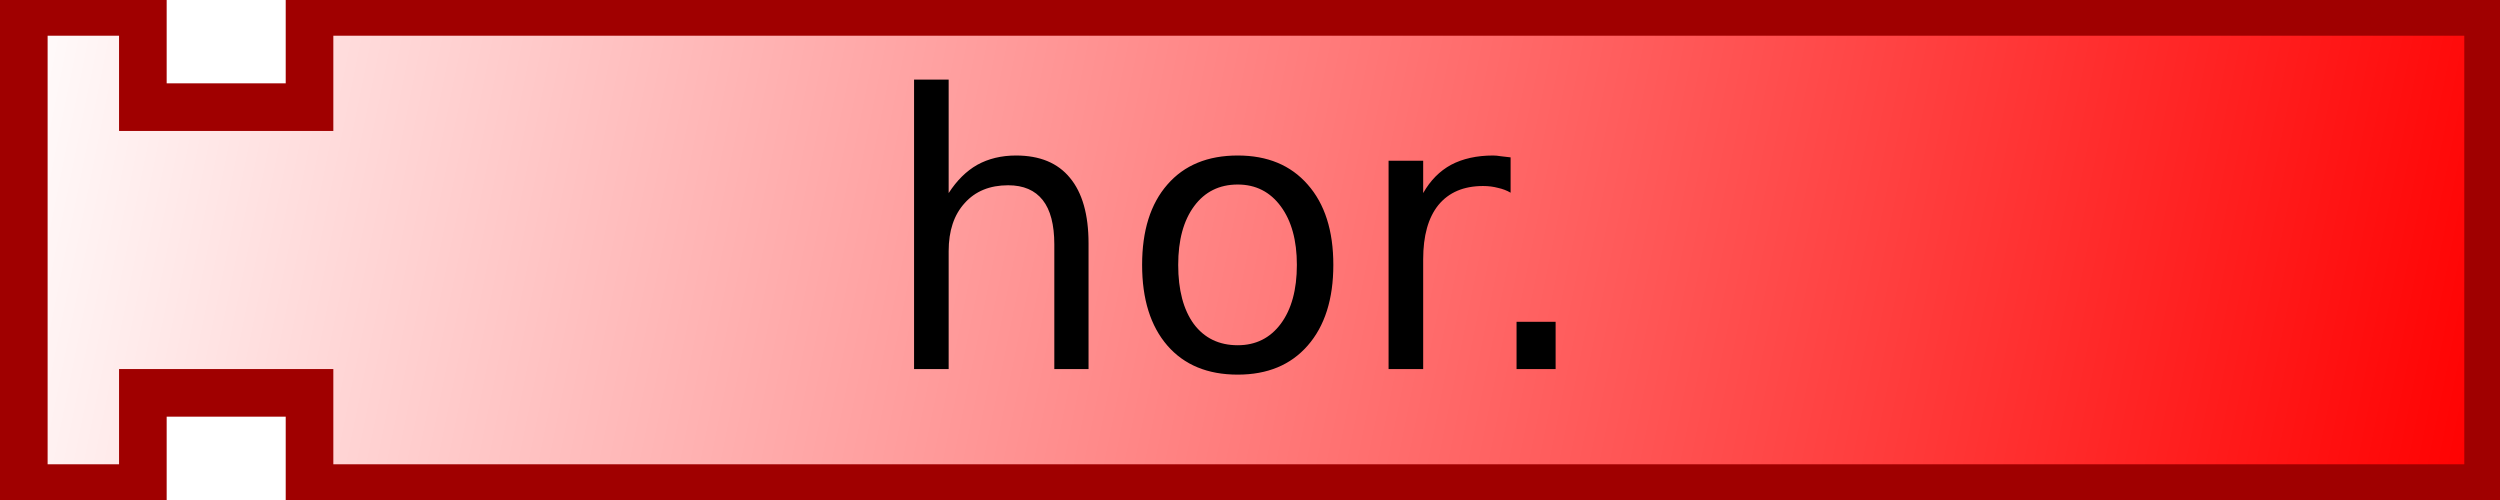
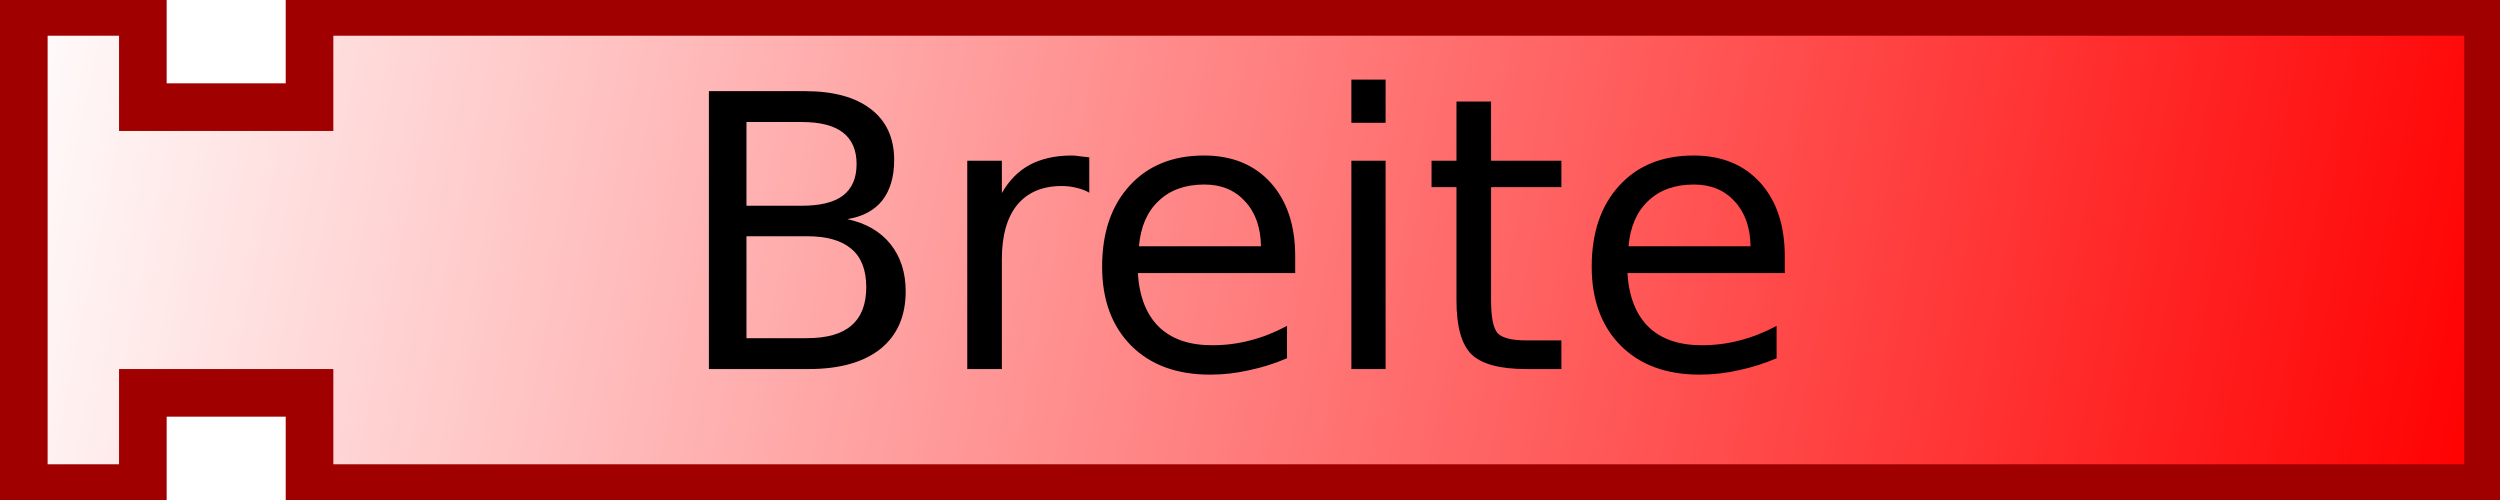
<svg xmlns="http://www.w3.org/2000/svg" xmlns:xlink="http://www.w3.org/1999/xlink" version="1.0" width="105" height="21" id="svg2">
  <defs id="defs4">
    <linearGradient id="linearGradient3166">
      <stop id="stop3168" style="stop-color:#ffffff;stop-opacity:1" offset="0" />
      <stop id="stop3170" style="stop-color:#ff0000;stop-opacity:1" offset="1" />
    </linearGradient>
    <linearGradient x1="0" y1="0" x2="104" y2="21" id="linearGradient3172" xlink:href="#linearGradient3166" gradientUnits="userSpaceOnUse" />
  </defs>
  <path d="M 1,0.5 L 6,0.5 L 6,4.5 L 13,4.5 L 13,0.5 L 104.5,0.5 L 104.5,20.5 L 13,20.5 L 13,16.5 L 6,16.5 L 6,20.5 L 1,20.5 L 1,0.5 z" id="path10" style="fill:url(#linearGradient3172);fill-opacity:1;stroke:#a00000;stroke-width:2;stroke-opacity:1" />
  <text id="text12" style="font-size:12px;text-align:center;text-anchor:middle;font-family:Bitstream Vera Sans">
-     <tspan x="52" y="15.5" id="tspan14" style="font-size:16px">hor.</tspan>
+     <tspan x="52" y="15.5" id="tspan14" style="font-size:16px">Breite</tspan>
  </text>
</svg>
